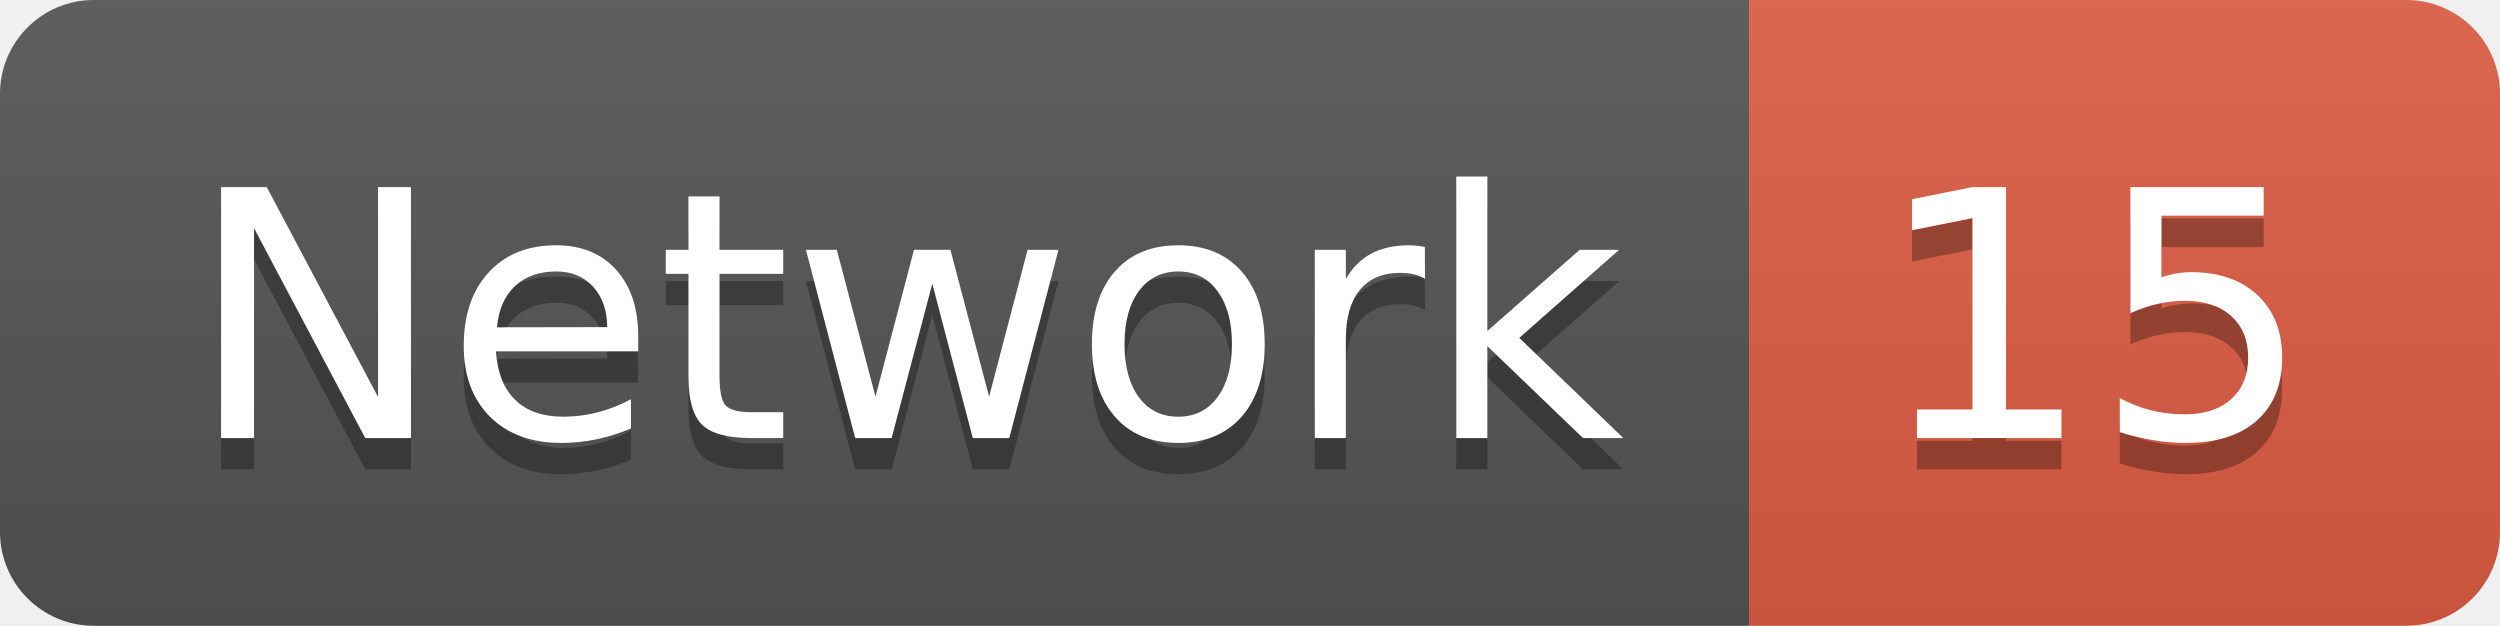
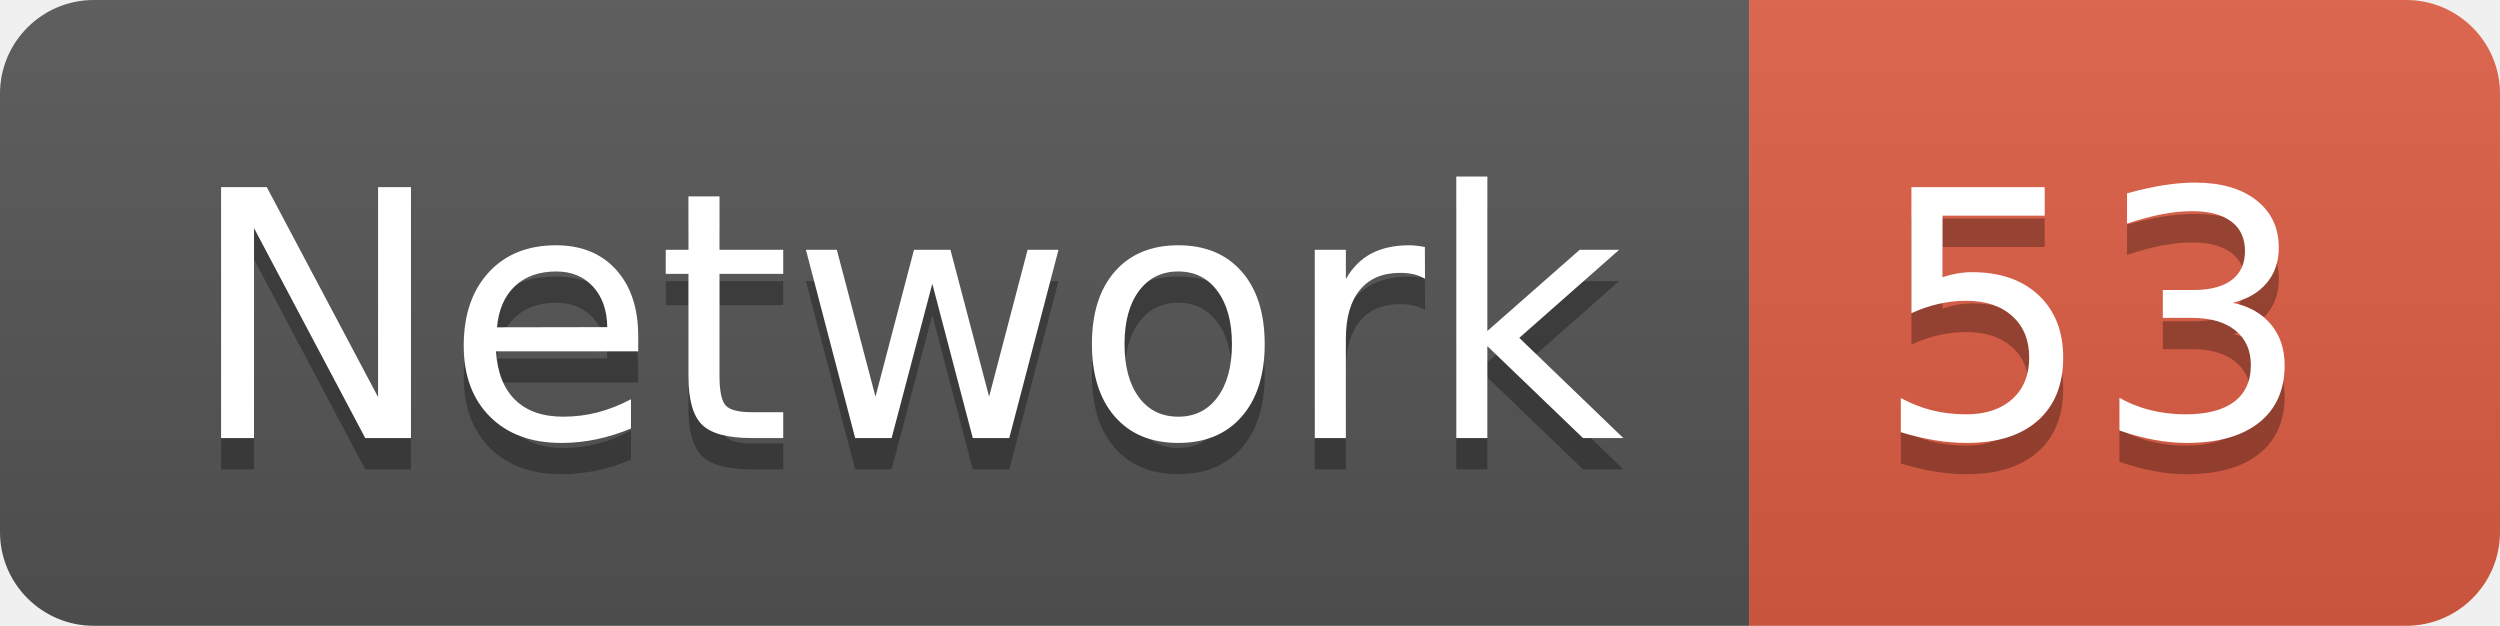
<svg xmlns="http://www.w3.org/2000/svg" width="79.9" height="20">
  <linearGradient id="smooth" x2="0" y2="100%">
    <stop offset="0" stop-color="#bbb" stop-opacity=".1" />
    <stop offset="1" stop-opacity=".1" />
  </linearGradient>
  <clipPath id="round">
    <rect width="79.9" height="20" rx="3" fill="#fff" />
  </clipPath>
  <g clip-path="url(#round)">
    <rect width="55.9" height="20" fill="#555" />
    <rect x="55.9" width="24.0" height="20" fill="#e05d44" />
    <rect width="79.9" height="20" fill="url(#smooth)" />
  </g>
  <g fill="#fff" text-anchor="middle" font-family="DejaVu Sans,Verdana,Geneva,sans-serif" font-size="110">
    <text x="289.5" y="150" fill="#010101" fill-opacity=".3" transform="scale(0.1)" textLength="459.0" lengthAdjust="spacing">Network</text>
    <text x="289.5" y="140" transform="scale(0.1)" textLength="459.0" lengthAdjust="spacing">Network</text>
-     <text x="669.0" y="150" fill="#010101" fill-opacity=".3" transform="scale(0.1)" textLength="140.0" lengthAdjust="spacing">15</text>
-     <text x="669.0" y="140" transform="scale(0.1)" textLength="140.0" lengthAdjust="spacing">15</text>
+     <text x="669.0" y="150" fill="#010101" fill-opacity=".3" transform="scale(0.1)" textLength="140.0" lengthAdjust="spacing">53</text>
+     <text x="669.0" y="140" transform="scale(0.1)" textLength="140.0" lengthAdjust="spacing">53</text>
  </g>
</svg>
